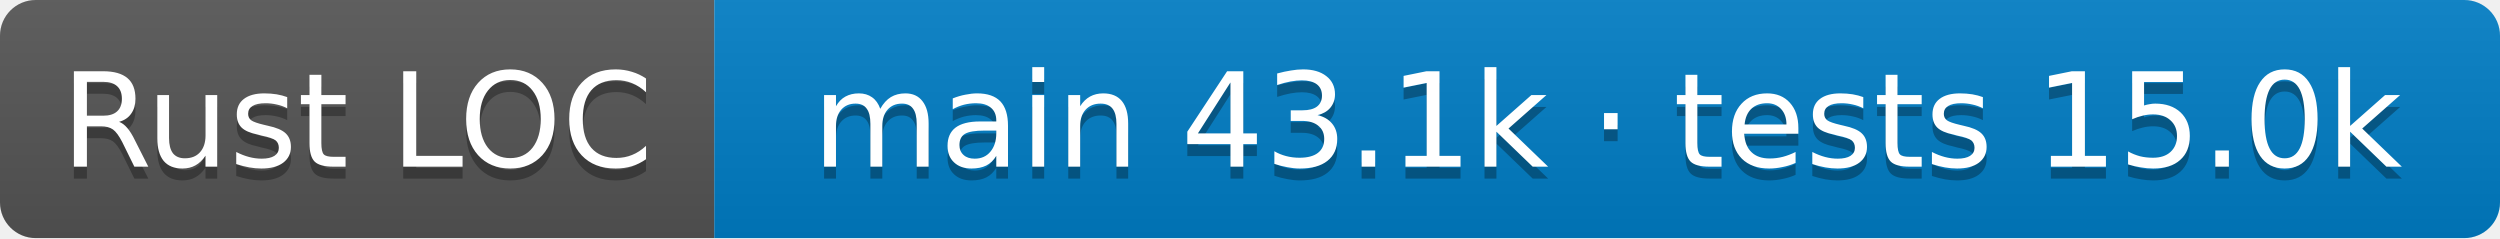
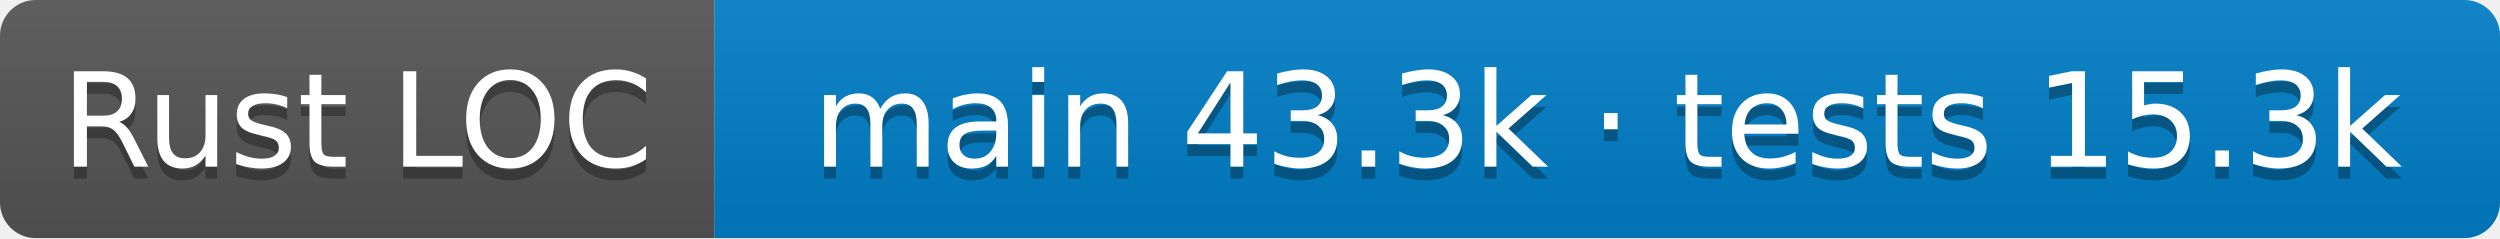
- <svg xmlns="http://www.w3.org/2000/svg" width="210" height="20" role="img" aria-label="Rust LOC: main 43.1k · tests 15.0k">
+ <svg xmlns="http://www.w3.org/2000/svg" width="210" height="20" role="img" aria-label="Rust LOC: main 43.3k · tests 15.3k">
  <linearGradient id="s" x2="0" y2="100%">
    <stop offset="0" stop-color="#bbb" stop-opacity=".1" />
    <stop offset="1" stop-opacity=".1" />
  </linearGradient>
  <clipPath id="r">
    <rect width="210" height="20" rx="3" />
  </clipPath>
  <g clip-path="url(#r)">
    <rect width="60" height="20" fill="#555" />
    <rect x="60" width="150" height="20" fill="#007ec6" />
    <rect width="210" height="20" fill="url(#s)" />
  </g>
  <g fill="#fff" text-anchor="middle" font-family="Verdana,Geneva,DejaVu Sans,sans-serif" font-size="11">
    <text aria-hidden="true" x="30.0" y="15" fill="#010101" fill-opacity=".3">Rust LOC</text>
    <text x="30.0" y="14">Rust LOC</text>
-     <text aria-hidden="true" x="135.0" y="15" fill="#010101" fill-opacity=".3">main 43.1k · tests 15.0k</text>
-     <text x="135.0" y="14">main 43.1k · tests 15.0k</text>
+     <text aria-hidden="true" x="135.0" y="15" fill="#010101" fill-opacity=".3">main 43.3k · tests 15.3k</text>
+     <text x="135.0" y="14">main 43.3k · tests 15.3k</text>
  </g>
</svg>
